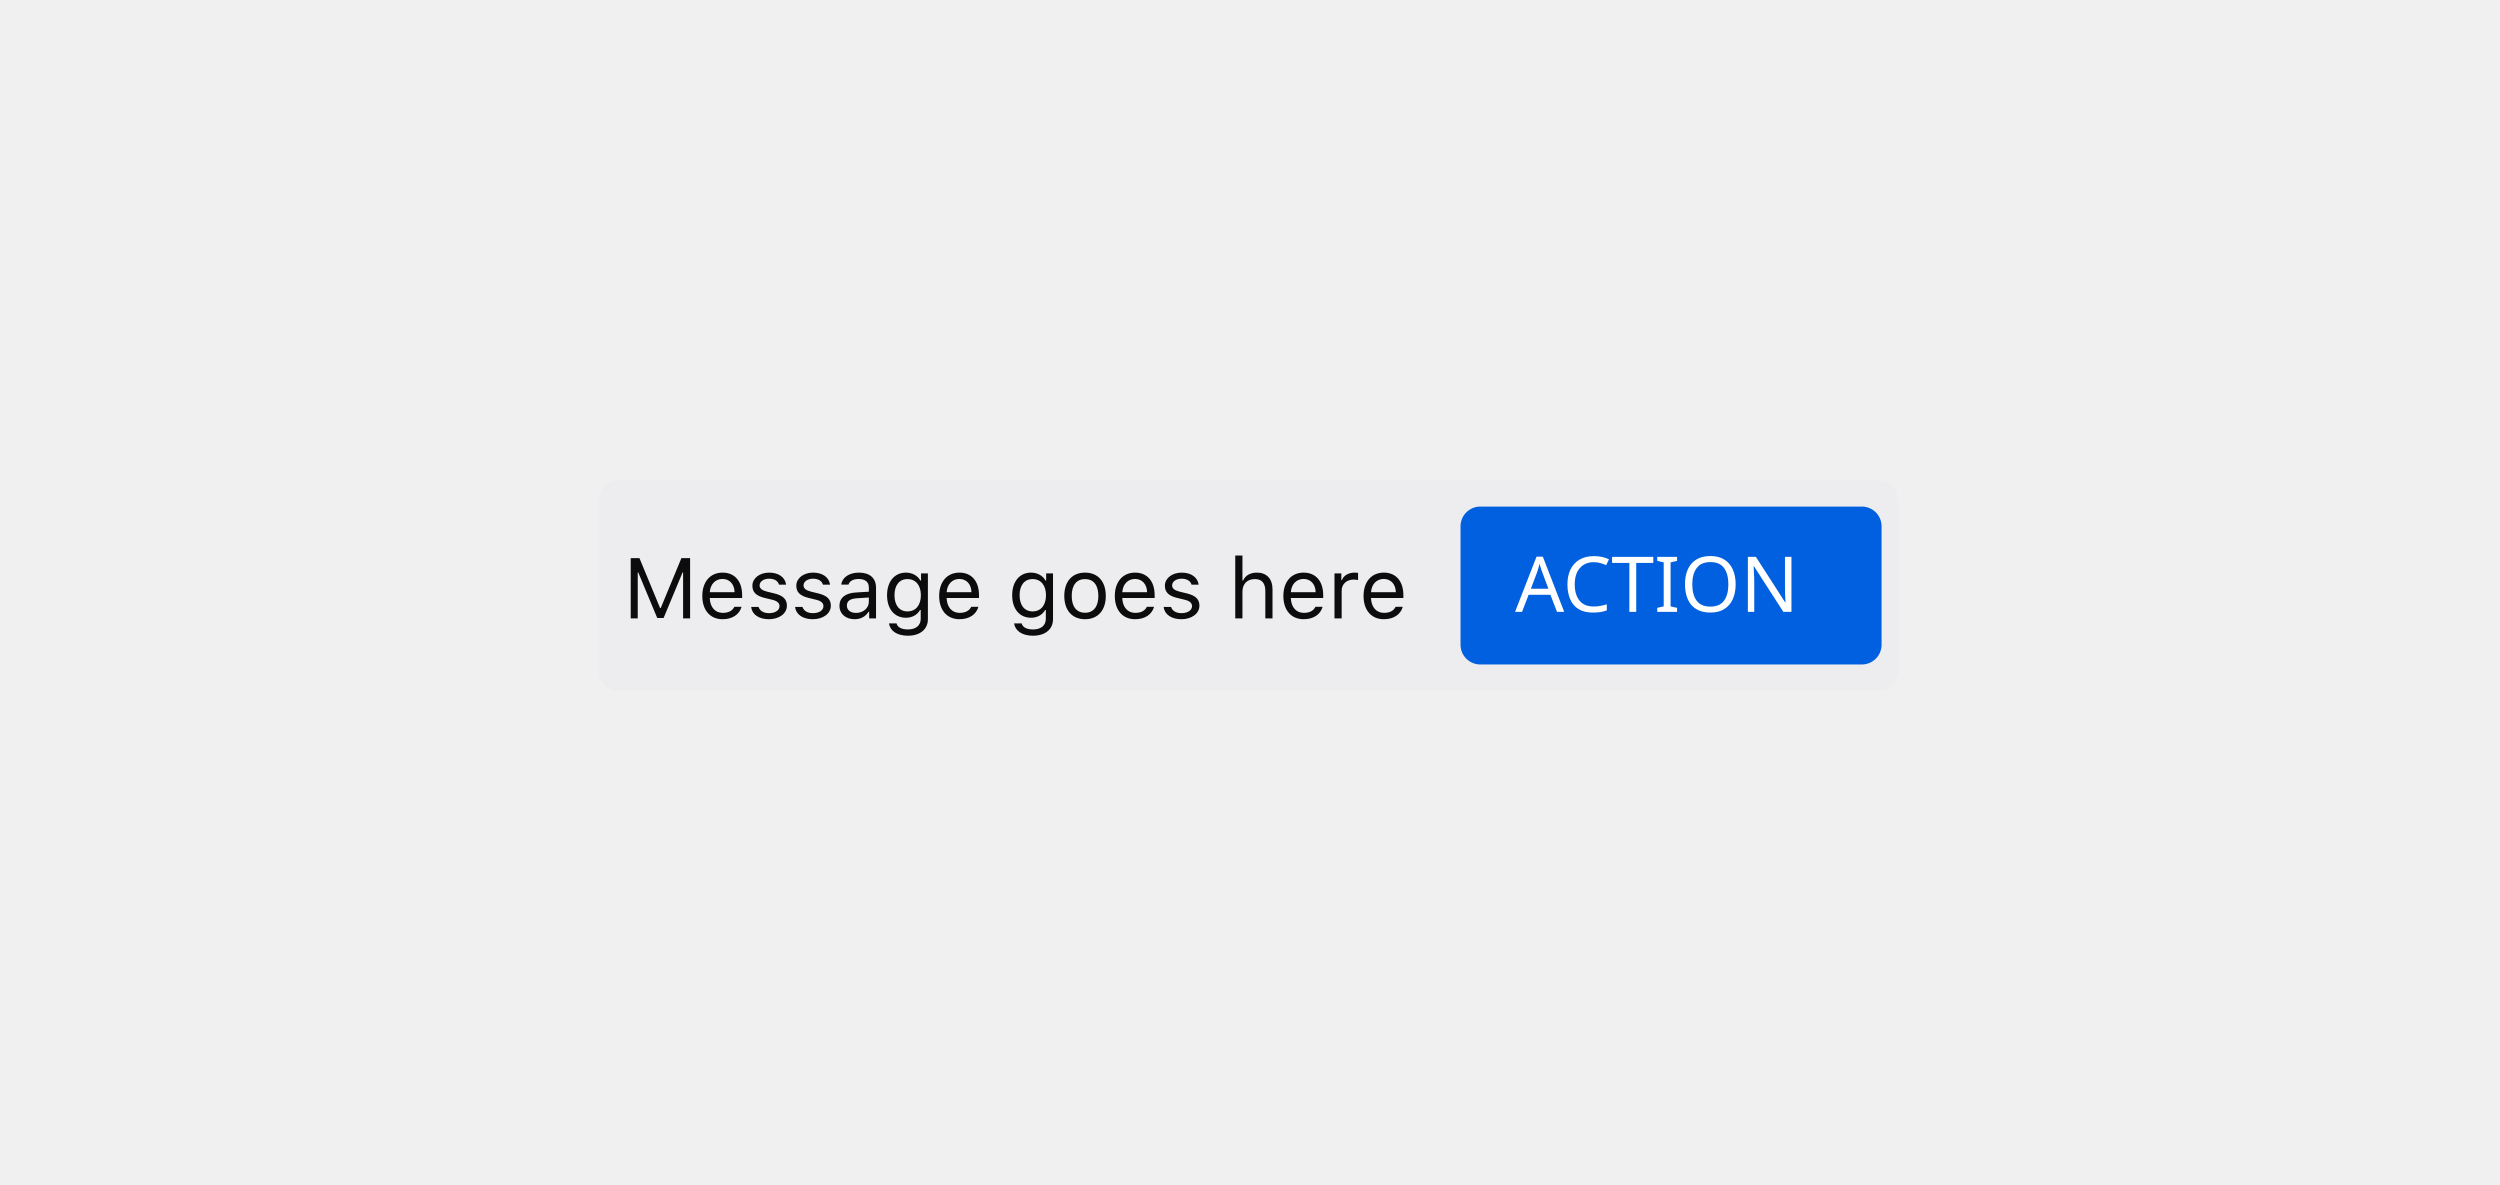
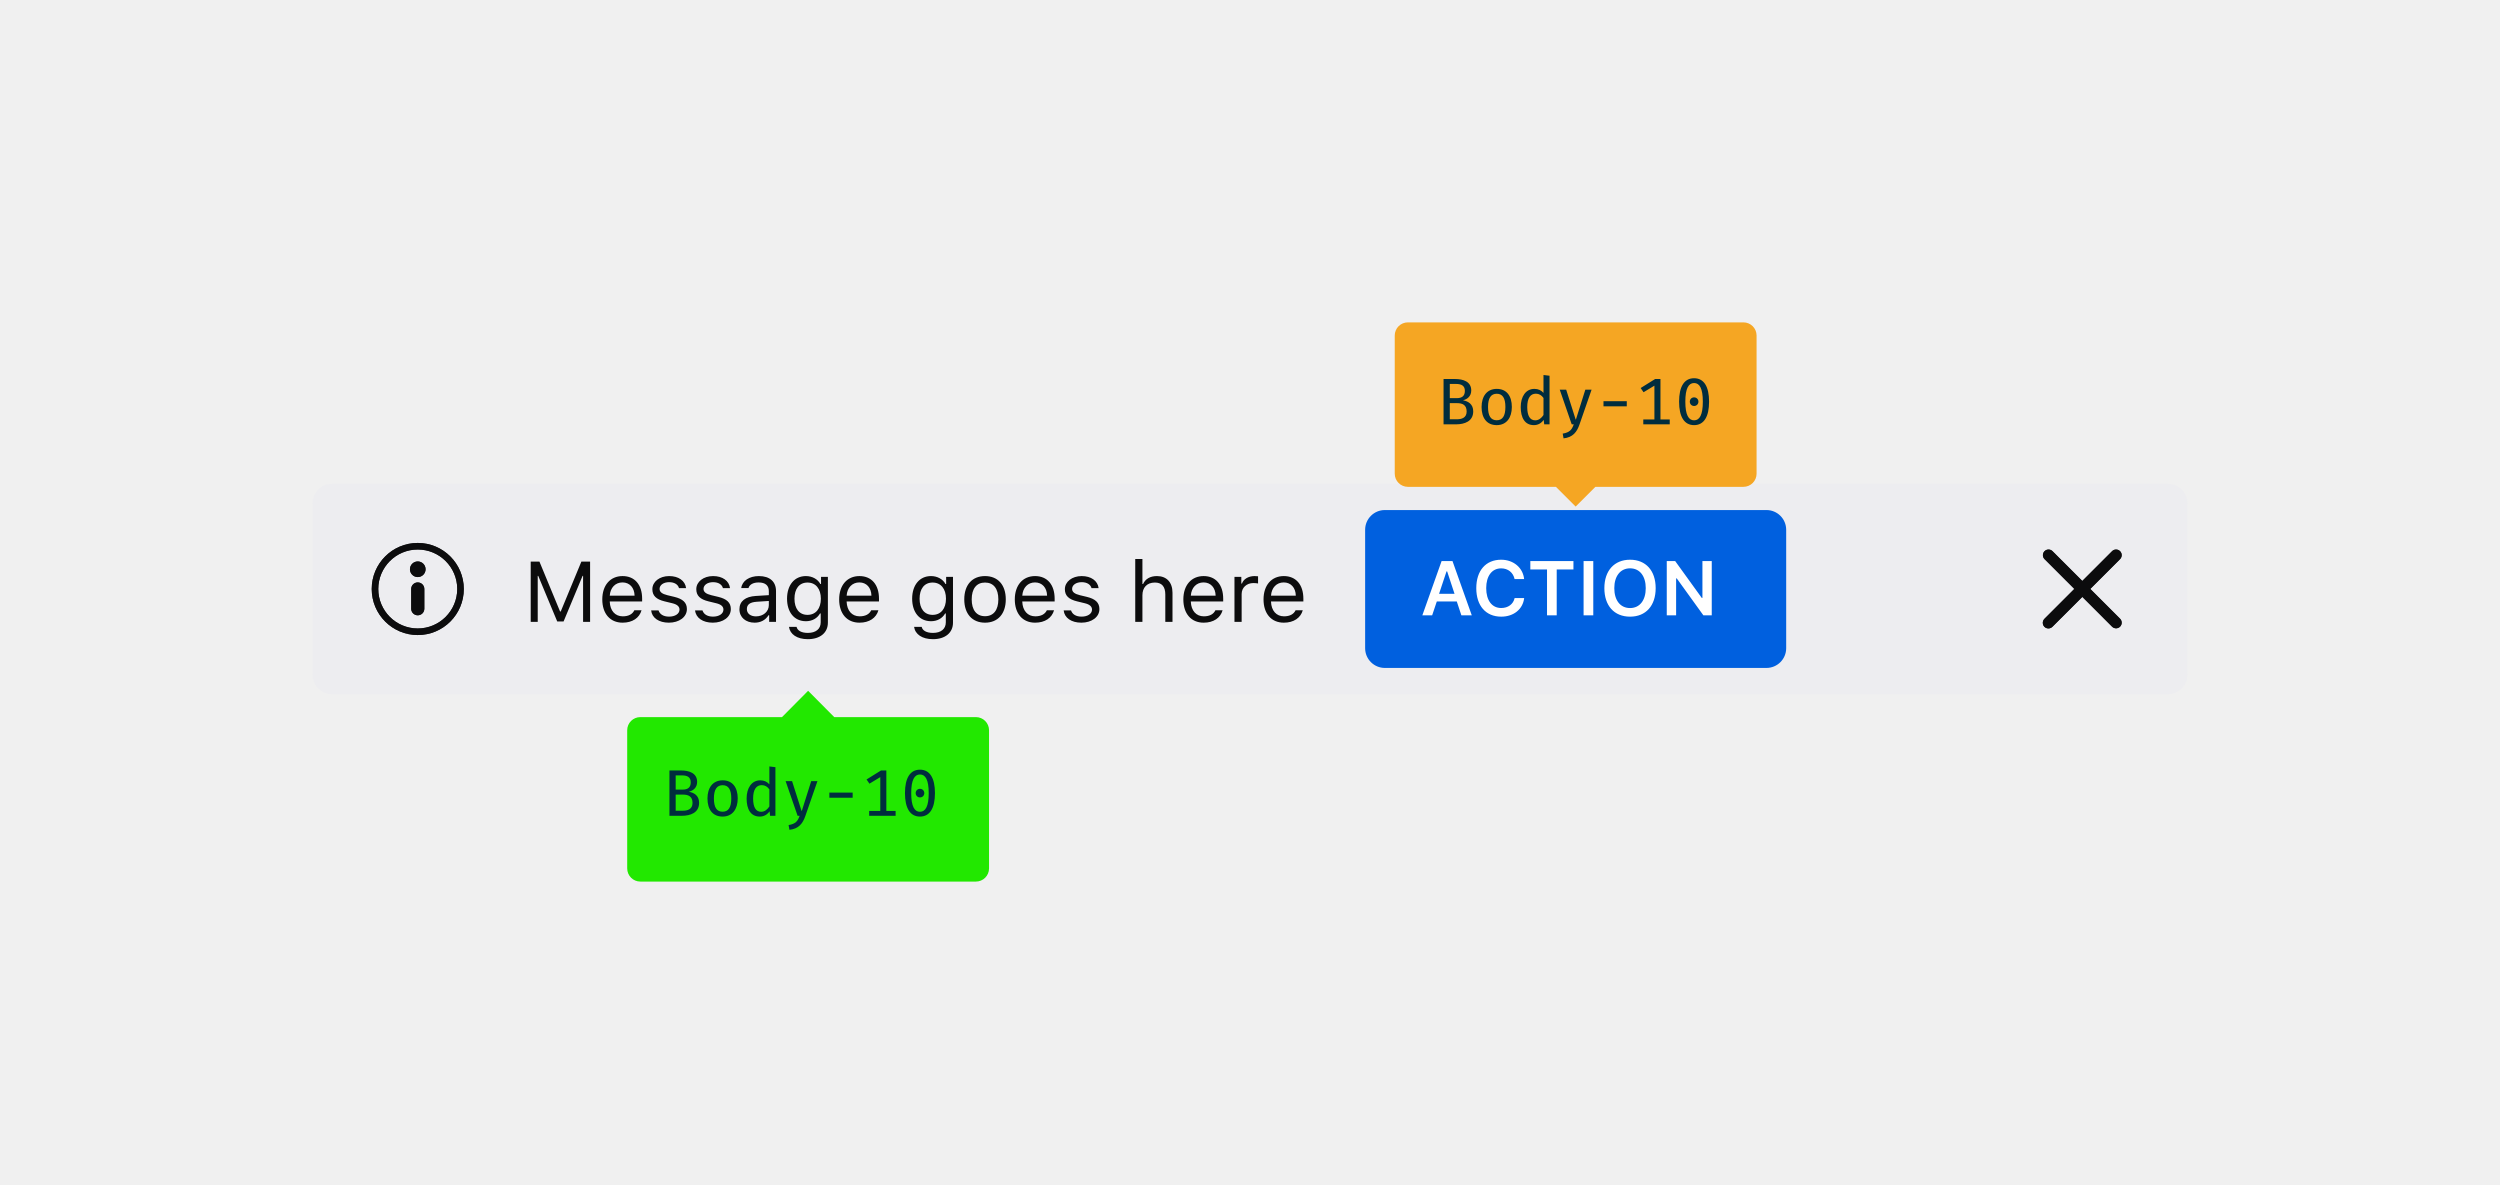
<svg xmlns="http://www.w3.org/2000/svg" xmlns:xlink="http://www.w3.org/1999/xlink" width="380" height="180" viewBox="0 0 380 180">
  <defs>
-     <rect id="t-gen--a" width="64" height="24" x="131" y="4" rx="3" />
+     <path id="t-gen-a" d="M7.223,5.989 L11.759,1.453 C12.084,1.116 12.08,0.582 11.749,0.251 C11.418,-0.08 10.884,-0.084 10.547,0.241 L6.011,4.777 L1.474,0.241 C1.137,-0.084 0.603,-0.08 0.272,0.251 C-0.058,0.582 -0.063,1.116 0.262,1.453 L4.799,5.989 L0.262,10.526 C0.039,10.742 -0.05,11.06 0.028,11.36 C0.106,11.66 0.34,11.894 0.64,11.972 C0.94,12.05 1.258,11.961 1.474,11.738 L6.011,7.201 L10.547,11.738 C10.884,12.063 11.418,12.058 11.749,11.728 C12.08,11.397 12.084,10.863 11.759,10.526 L7.223,5.989 Z" />
+     <path id="t-gen-c" d="M7,0 C3.134,-6.66133815e-16 4.4408921e-16,3.134 0,7 C-4.4408921e-16,10.866 3.134,14 7,14 C10.866,14 14,10.866 14,7 C13.996,3.136 10.864,0.004 7,3.77475828e-15 L7,0 Z M7,13 C3.686,13 1,10.314 1,7 C1,3.686 3.686,1 7,1 C10.314,1 13,3.686 13,7 C12.996,10.312 10.312,12.996 7,13 Z M7,6 C6.448,6 6,6.448 6,7 L6,10 C6,10.552 6.448,11 7,11 C7.552,11 8,10.552 8,10 L8,7 C8,6.448 7.552,6 7,6 Z M7,2.812 C6.344,2.812 5.812,3.344 5.812,4 C5.812,4.656 6.344,5.188 7,5.188 C7.656,5.188 8.188,4.656 8.188,4 C8.188,3.685 8.063,3.383 7.84,3.16 C7.617,2.937 7.315,2.812 7,2.812 L7,2.812 Z" />
+     <rect id="t-gen-e" width="64" height="24" x="160" y="4.027" rx="3" />
  </defs>
  <g fill="none" fill-rule="evenodd">
-     <rect width="380" height="180" fill="none" />
-     <g transform="translate(91 73)">
-       <rect width="197.5" height="32" fill="#EDEDF0" rx="3" />
-       <path fill="#0C0C0D" d="M13.896,21 L13.896,11.84 L12.57,11.84 L9.434,19.419 L9.333,19.419 L6.197,11.84 L4.87,11.84 L4.87,21 L5.937,21 L5.937,14.005 L6.013,14.005 L8.901,20.937 L9.866,20.937 L12.754,14.005 L12.83,14.005 L12.83,21 L13.896,21 Z M18.822,15.001 C17.73,15.001 16.969,15.801 16.886,17.014 L20.657,17.014 C20.631,15.801 19.908,15.001 18.822,15.001 Z M20.625,19.229 L21.717,19.229 C21.387,20.403 20.333,21.121 18.835,21.121 C16.937,21.121 15.75,19.75 15.75,17.585 C15.75,15.433 16.956,14.037 18.835,14.037 C20.682,14.037 21.806,15.351 21.806,17.477 L21.806,17.896 L16.886,17.896 L16.886,17.947 C16.943,19.299 17.699,20.156 18.86,20.156 C19.743,20.156 20.339,19.832 20.625,19.229 Z M23.361,16.03 C23.361,17.02 23.945,17.572 25.227,17.883 L26.401,18.169 C27.131,18.347 27.487,18.664 27.487,19.134 C27.487,19.762 26.827,20.2 25.906,20.2 C25.03,20.2 24.484,19.832 24.3,19.254 L23.177,19.254 C23.297,20.391 24.345,21.121 25.868,21.121 C27.423,21.121 28.61,20.276 28.61,19.051 C28.61,18.067 27.988,17.509 26.7,17.198 L25.646,16.944 C24.84,16.747 24.459,16.455 24.459,15.985 C24.459,15.376 25.094,14.963 25.906,14.963 C26.731,14.963 27.265,15.325 27.411,15.871 L28.49,15.871 C28.344,14.748 27.347,14.037 25.913,14.037 C24.459,14.037 23.361,14.894 23.361,16.03 Z M30.039,16.03 C30.039,17.02 30.623,17.572 31.905,17.883 L33.079,18.169 C33.809,18.347 34.165,18.664 34.165,19.134 C34.165,19.762 33.504,20.2 32.584,20.2 C31.708,20.2 31.162,19.832 30.978,19.254 L29.854,19.254 C29.975,20.391 31.022,21.121 32.546,21.121 C34.101,21.121 35.288,20.276 35.288,19.051 C35.288,18.067 34.666,17.509 33.377,17.198 L32.324,16.944 C31.518,16.747 31.137,16.455 31.137,15.985 C31.137,15.376 31.771,14.963 32.584,14.963 C33.409,14.963 33.942,15.325 34.088,15.871 L35.167,15.871 C35.021,14.748 34.025,14.037 32.59,14.037 C31.137,14.037 30.039,14.894 30.039,16.03 Z M39.109,20.162 C40.233,20.162 41.064,19.426 41.064,18.448 L41.064,17.82 L39.224,17.94 C38.183,18.01 37.726,18.372 37.726,19.058 C37.726,19.756 38.316,20.162 39.109,20.162 Z M38.906,21.121 C37.58,21.121 36.596,20.333 36.596,19.083 C36.596,17.858 37.497,17.153 39.09,17.058 L41.064,16.938 L41.064,16.315 C41.064,15.471 40.538,15.008 39.516,15.008 C38.697,15.008 38.125,15.319 37.973,15.858 L36.869,15.858 C37.015,14.76 38.094,14.037 39.554,14.037 C41.223,14.037 42.156,14.894 42.156,16.315 L42.156,21 L41.115,21 L41.115,19.991 L41.014,19.991 C40.569,20.721 39.82,21.121 38.906,21.121 Z M46.942,19.934 C48.212,19.934 48.974,18.969 48.974,17.477 C48.974,15.985 48.206,15.021 46.942,15.021 C45.673,15.021 44.962,15.985 44.962,17.477 C44.962,18.969 45.673,19.934 46.942,19.934 Z M46.993,23.628 C45.343,23.628 44.289,22.885 44.124,21.755 L45.279,21.755 C45.4,22.314 46.009,22.676 46.993,22.676 C48.218,22.676 48.948,22.073 48.948,21.063 L48.948,19.718 L48.847,19.718 C48.415,20.473 47.641,20.898 46.701,20.898 C44.93,20.898 43.832,19.527 43.832,17.477 C43.832,15.427 44.943,14.037 46.701,14.037 C47.66,14.037 48.504,14.506 48.897,15.243 L48.999,15.243 L48.999,14.157 L50.04,14.157 L50.04,21.121 C50.04,22.65 48.859,23.628 46.993,23.628 Z M54.826,15.001 C53.734,15.001 52.973,15.801 52.89,17.014 L56.661,17.014 C56.635,15.801 55.912,15.001 54.826,15.001 Z M56.629,19.229 L57.721,19.229 C57.391,20.403 56.337,21.121 54.839,21.121 C52.941,21.121 51.754,19.75 51.754,17.585 C51.754,15.433 52.96,14.037 54.839,14.037 C56.686,14.037 57.81,15.351 57.81,17.477 L57.81,17.896 L52.89,17.896 L52.89,17.947 C52.947,19.299 53.703,20.156 54.864,20.156 C55.747,20.156 56.343,19.832 56.629,19.229 Z M65.96,19.934 C67.229,19.934 67.991,18.969 67.991,17.477 C67.991,15.985 67.223,15.021 65.96,15.021 C64.69,15.021 63.979,15.985 63.979,17.477 C63.979,18.969 64.69,19.934 65.96,19.934 Z M66.011,23.628 C64.36,23.628 63.307,22.885 63.142,21.755 L64.297,21.755 C64.417,22.314 65.027,22.676 66.011,22.676 C67.236,22.676 67.966,22.073 67.966,21.063 L67.966,19.718 L67.864,19.718 C67.433,20.473 66.658,20.898 65.719,20.898 C63.948,20.898 62.85,19.527 62.85,17.477 C62.85,15.427 63.96,14.037 65.719,14.037 C66.677,14.037 67.521,14.506 67.915,15.243 L68.017,15.243 L68.017,14.157 L69.058,14.157 L69.058,21.121 C69.058,22.65 67.877,23.628 66.011,23.628 Z M73.926,21.121 C71.978,21.121 70.771,19.775 70.771,17.579 C70.771,15.376 71.978,14.037 73.926,14.037 C75.875,14.037 77.081,15.376 77.081,17.579 C77.081,19.775 75.875,21.121 73.926,21.121 Z M73.926,20.137 C75.221,20.137 75.951,19.197 75.951,17.579 C75.951,15.954 75.221,15.021 73.926,15.021 C72.631,15.021 71.901,15.954 71.901,17.579 C71.901,19.197 72.631,20.137 73.926,20.137 Z M81.524,15.001 C80.433,15.001 79.671,15.801 79.588,17.014 L83.359,17.014 C83.333,15.801 82.61,15.001 81.524,15.001 Z M83.327,19.229 L84.419,19.229 C84.089,20.403 83.035,21.121 81.537,21.121 C79.639,21.121 78.452,19.75 78.452,17.585 C78.452,15.433 79.658,14.037 81.537,14.037 C83.384,14.037 84.508,15.351 84.508,17.477 L84.508,17.896 L79.588,17.896 L79.588,17.947 C79.646,19.299 80.401,20.156 81.562,20.156 C82.445,20.156 83.042,19.832 83.327,19.229 Z M86.063,16.03 C86.063,17.02 86.647,17.572 87.929,17.883 L89.104,18.169 C89.833,18.347 90.189,18.664 90.189,19.134 C90.189,19.762 89.529,20.2 88.608,20.2 C87.732,20.2 87.187,19.832 87.002,19.254 L85.879,19.254 C86,20.391 87.047,21.121 88.57,21.121 C90.125,21.121 91.312,20.276 91.312,19.051 C91.312,18.067 90.69,17.509 89.402,17.198 L88.348,16.944 C87.542,16.747 87.161,16.455 87.161,15.985 C87.161,15.376 87.796,14.963 88.608,14.963 C89.434,14.963 89.967,15.325 90.113,15.871 L91.192,15.871 C91.046,14.748 90.049,14.037 88.615,14.037 C87.161,14.037 86.063,14.894 86.063,16.03 Z M96.759,21 L97.851,21 L97.851,16.95 C97.851,15.795 98.523,15.021 99.749,15.021 C100.783,15.021 101.329,15.624 101.329,16.836 L101.329,21 L102.421,21 L102.421,16.569 C102.421,14.963 101.507,14.037 100.06,14.037 C99.012,14.037 98.295,14.481 97.952,15.236 L97.851,15.236 L97.851,11.44 L96.759,11.44 L96.759,21 Z M107.144,15.001 C106.052,15.001 105.29,15.801 105.208,17.014 L108.978,17.014 C108.953,15.801 108.229,15.001 107.144,15.001 Z M108.946,19.229 L110.038,19.229 C109.708,20.403 108.654,21.121 107.156,21.121 C105.258,21.121 104.071,19.75 104.071,17.585 C104.071,15.433 105.277,14.037 107.156,14.037 C109.003,14.037 110.127,15.351 110.127,17.477 L110.127,17.896 L105.208,17.896 L105.208,17.947 C105.265,19.299 106.02,20.156 107.182,20.156 C108.064,20.156 108.661,19.832 108.946,19.229 Z M111.841,21 L112.933,21 L112.933,16.76 C112.933,15.795 113.688,15.097 114.729,15.097 C114.945,15.097 115.338,15.135 115.427,15.16 L115.427,14.068 C115.288,14.049 115.059,14.037 114.881,14.037 C113.974,14.037 113.187,14.506 112.983,15.173 L112.882,15.173 L112.882,14.157 L111.841,14.157 L111.841,21 Z M119.331,15.001 C118.239,15.001 117.478,15.801 117.395,17.014 L121.166,17.014 C121.14,15.801 120.417,15.001 119.331,15.001 Z M121.134,19.229 L122.226,19.229 C121.896,20.403 120.842,21.121 119.344,21.121 C117.446,21.121 116.259,19.75 116.259,17.585 C116.259,15.433 117.465,14.037 119.344,14.037 C121.191,14.037 122.314,15.351 122.314,17.477 L122.314,17.896 L117.395,17.896 L117.395,17.947 C117.452,19.299 118.208,20.156 119.369,20.156 C120.251,20.156 120.848,19.832 121.134,19.229 Z" />
-       <mask id="t-gen--b" fill="#fff">
-         <use xlink:href="#t-gen--a" />
+     <g transform="translate(47.5 73.5)">
+       <rect width="285" height="32" y=".027" fill="#EDEDF0" rx="3" />
+       <g transform="translate(257 4.027)">
+         <rect width="24" height="24" />
+         <g transform="translate(6 6)">
+           <mask id="t-gen-b" fill="#fff">
+             <use xlink:href="#t-gen-a" />
+           </mask>
+           <use fill="#0C0C0D" fill-opacity=".8" fill-rule="nonzero" xlink:href="#t-gen-a" />
+           <g fill="#0C0C0D" mask="url(#t-gen-b)">
+             <rect width="200" height="200" transform="translate(-89 -91)" />
+           </g>
+         </g>
+       </g>
+       <g transform="translate(4 4.027)">
+         <rect width="24" height="24" />
+         <g transform="translate(5 5)">
+           <mask id="t-gen-d" fill="#fff">
+             <use xlink:href="#t-gen-c" />
+           </mask>
+           <use fill="#0C0C0D" fill-opacity=".8" fill-rule="nonzero" xlink:href="#t-gen-c" />
+           <g fill="#0C0C0D" mask="url(#t-gen-d)">
+             <rect width="200" height="200" transform="translate(-94.059 -95.048)" />
+           </g>
+         </g>
+       </g>
+       <path fill="#0C0C0D" d="M42.194,21.027 L42.194,11.867 L40.868,11.867 L37.732,19.446 L37.63,19.446 L34.495,11.867 L33.168,11.867 L33.168,21.027 L34.234,21.027 L34.234,14.032 L34.311,14.032 L37.199,20.963 L38.164,20.963 L41.052,14.032 L41.128,14.032 L41.128,21.027 L42.194,21.027 Z M47.12,15.028 C46.028,15.028 45.267,15.828 45.184,17.04 L48.955,17.04 C48.929,15.828 48.206,15.028 47.12,15.028 Z M48.923,19.256 L50.015,19.256 C49.685,20.43 48.631,21.147 47.133,21.147 C45.235,21.147 44.048,19.776 44.048,17.612 C44.048,15.46 45.254,14.063 47.133,14.063 C48.98,14.063 50.104,15.377 50.104,17.504 L50.104,17.923 L45.184,17.923 L45.184,17.973 C45.241,19.325 45.997,20.182 47.158,20.182 C48.041,20.182 48.637,19.859 48.923,19.256 Z M51.659,16.056 C51.659,17.047 52.243,17.599 53.525,17.91 L54.699,18.196 C55.429,18.373 55.785,18.691 55.785,19.16 C55.785,19.789 55.125,20.227 54.204,20.227 C53.328,20.227 52.782,19.859 52.598,19.281 L51.475,19.281 C51.595,20.417 52.643,21.147 54.166,21.147 C55.721,21.147 56.908,20.303 56.908,19.078 C56.908,18.094 56.286,17.535 54.998,17.224 L53.944,16.971 C53.138,16.774 52.757,16.482 52.757,16.012 C52.757,15.403 53.392,14.99 54.204,14.99 C55.029,14.99 55.562,15.352 55.708,15.898 L56.788,15.898 C56.642,14.774 55.645,14.063 54.21,14.063 C52.757,14.063 51.659,14.92 51.659,16.056 Z M58.336,16.056 C58.336,17.047 58.92,17.599 60.203,17.91 L61.377,18.196 C62.107,18.373 62.462,18.691 62.462,19.16 C62.462,19.789 61.802,20.227 60.882,20.227 C60.006,20.227 59.46,19.859 59.276,19.281 L58.152,19.281 C58.273,20.417 59.32,21.147 60.844,21.147 C62.399,21.147 63.586,20.303 63.586,19.078 C63.586,18.094 62.964,17.535 61.675,17.224 L60.622,16.971 C59.815,16.774 59.435,16.482 59.435,16.012 C59.435,15.403 60.069,14.99 60.882,14.99 C61.707,14.99 62.24,15.352 62.386,15.898 L63.465,15.898 C63.319,14.774 62.323,14.063 60.888,14.063 C59.435,14.063 58.336,14.92 58.336,16.056 Z M67.407,20.189 C68.531,20.189 69.362,19.452 69.362,18.475 L69.362,17.846 L67.521,17.967 C66.48,18.037 66.023,18.399 66.023,19.084 C66.023,19.783 66.614,20.189 67.407,20.189 Z M67.204,21.147 C65.877,21.147 64.894,20.36 64.894,19.11 C64.894,17.885 65.795,17.18 67.388,17.085 L69.362,16.964 L69.362,16.342 C69.362,15.498 68.835,15.034 67.813,15.034 C66.995,15.034 66.423,15.346 66.271,15.885 L65.167,15.885 C65.312,14.787 66.392,14.063 67.852,14.063 C69.521,14.063 70.454,14.92 70.454,16.342 L70.454,21.027 L69.413,21.027 L69.413,20.017 L69.312,20.017 C68.867,20.747 68.118,21.147 67.204,21.147 Z M75.24,19.96 C76.51,19.96 77.271,18.995 77.271,17.504 C77.271,16.012 76.503,15.047 75.24,15.047 C73.971,15.047 73.26,16.012 73.26,17.504 C73.26,18.995 73.971,19.96 75.24,19.96 Z M75.291,23.655 C73.641,23.655 72.587,22.912 72.422,21.782 L73.577,21.782 C73.698,22.341 74.307,22.702 75.291,22.702 C76.516,22.702 77.246,22.099 77.246,21.09 L77.246,19.744 L77.145,19.744 C76.713,20.5 75.938,20.925 74.999,20.925 C73.228,20.925 72.13,19.554 72.13,17.504 C72.13,15.453 73.241,14.063 74.999,14.063 C75.958,14.063 76.802,14.533 77.195,15.269 L77.297,15.269 L77.297,14.184 L78.338,14.184 L78.338,21.147 C78.338,22.677 77.157,23.655 75.291,23.655 Z M83.124,15.028 C82.032,15.028 81.271,15.828 81.188,17.04 L84.958,17.04 C84.933,15.828 84.209,15.028 83.124,15.028 Z M84.927,19.256 L86.019,19.256 C85.688,20.43 84.635,21.147 83.137,21.147 C81.239,21.147 80.052,19.776 80.052,17.612 C80.052,15.46 81.258,14.063 83.137,14.063 C84.984,14.063 86.107,15.377 86.107,17.504 L86.107,17.923 L81.188,17.923 L81.188,17.973 C81.245,19.325 82,20.182 83.162,20.182 C84.044,20.182 84.641,19.859 84.927,19.256 Z M94.258,19.96 C95.527,19.96 96.289,18.995 96.289,17.504 C96.289,16.012 95.521,15.047 94.258,15.047 C92.988,15.047 92.277,16.012 92.277,17.504 C92.277,18.995 92.988,19.96 94.258,19.96 Z M94.309,23.655 C92.658,23.655 91.604,22.912 91.439,21.782 L92.595,21.782 C92.715,22.341 93.325,22.702 94.309,22.702 C95.534,22.702 96.264,22.099 96.264,21.09 L96.264,19.744 L96.162,19.744 C95.73,20.5 94.956,20.925 94.017,20.925 C92.246,20.925 91.147,19.554 91.147,17.504 C91.147,15.453 92.258,14.063 94.017,14.063 C94.975,14.063 95.819,14.533 96.213,15.269 L96.314,15.269 L96.314,14.184 L97.355,14.184 L97.355,21.147 C97.355,22.677 96.175,23.655 94.309,23.655 Z M102.224,21.147 C100.275,21.147 99.069,19.802 99.069,17.605 C99.069,15.403 100.275,14.063 102.224,14.063 C104.173,14.063 105.379,15.403 105.379,17.605 C105.379,19.802 104.173,21.147 102.224,21.147 Z M102.224,20.163 C103.519,20.163 104.249,19.224 104.249,17.605 C104.249,15.98 103.519,15.047 102.224,15.047 C100.929,15.047 100.199,15.98 100.199,17.605 C100.199,19.224 100.929,20.163 102.224,20.163 Z M109.822,15.028 C108.73,15.028 107.969,15.828 107.886,17.04 L111.657,17.04 C111.631,15.828 110.908,15.028 109.822,15.028 Z M111.625,19.256 L112.717,19.256 C112.387,20.43 111.333,21.147 109.835,21.147 C107.937,21.147 106.75,19.776 106.75,17.612 C106.75,15.46 107.956,14.063 109.835,14.063 C111.682,14.063 112.806,15.377 112.806,17.504 L112.806,17.923 L107.886,17.923 L107.886,17.973 C107.943,19.325 108.699,20.182 109.86,20.182 C110.743,20.182 111.339,19.859 111.625,19.256 Z M114.361,16.056 C114.361,17.047 114.945,17.599 116.227,17.91 L117.401,18.196 C118.131,18.373 118.487,18.691 118.487,19.16 C118.487,19.789 117.827,20.227 116.906,20.227 C116.03,20.227 115.484,19.859 115.3,19.281 L114.177,19.281 C114.297,20.417 115.345,21.147 116.868,21.147 C118.423,21.147 119.61,20.303 119.61,19.078 C119.61,18.094 118.988,17.535 117.7,17.224 L116.646,16.971 C115.84,16.774 115.459,16.482 115.459,16.012 C115.459,15.403 116.094,14.99 116.906,14.99 C117.731,14.99 118.265,15.352 118.411,15.898 L119.49,15.898 C119.344,14.774 118.347,14.063 116.913,14.063 C115.459,14.063 114.361,14.92 114.361,16.056 Z M125.057,21.027 L126.148,21.027 L126.148,16.977 C126.148,15.822 126.821,15.047 128.046,15.047 C129.081,15.047 129.627,15.65 129.627,16.863 L129.627,21.027 L130.719,21.027 L130.719,16.596 C130.719,14.99 129.805,14.063 128.357,14.063 C127.31,14.063 126.593,14.508 126.25,15.263 L126.148,15.263 L126.148,11.467 L125.057,11.467 L125.057,21.027 Z M135.441,15.028 C134.35,15.028 133.588,15.828 133.505,17.04 L137.276,17.04 C137.25,15.828 136.527,15.028 135.441,15.028 Z M137.244,19.256 L138.336,19.256 C138.006,20.43 136.952,21.147 135.454,21.147 C133.556,21.147 132.369,19.776 132.369,17.612 C132.369,15.46 133.575,14.063 135.454,14.063 C137.301,14.063 138.425,15.377 138.425,17.504 L138.425,17.923 L133.505,17.923 L133.505,17.973 C133.562,19.325 134.318,20.182 135.479,20.182 C136.362,20.182 136.958,19.859 137.244,19.256 Z M140.139,21.027 L141.23,21.027 L141.23,16.786 C141.23,15.822 141.986,15.123 143.027,15.123 C143.243,15.123 143.636,15.161 143.725,15.187 L143.725,14.095 C143.585,14.076 143.357,14.063 143.179,14.063 C142.271,14.063 141.484,14.533 141.281,15.2 L141.18,15.2 L141.18,14.184 L140.139,14.184 L140.139,21.027 Z M147.629,15.028 C146.537,15.028 145.775,15.828 145.693,17.04 L149.463,17.04 C149.438,15.828 148.714,15.028 147.629,15.028 Z M149.432,19.256 L150.523,19.256 C150.193,20.43 149.14,21.147 147.642,21.147 C145.744,21.147 144.557,19.776 144.557,17.612 C144.557,15.46 145.763,14.063 147.642,14.063 C149.489,14.063 150.612,15.377 150.612,17.504 L150.612,17.923 L145.693,17.923 L145.693,17.973 C145.75,19.325 146.505,20.182 147.667,20.182 C148.549,20.182 149.146,19.859 149.432,19.256 Z" />
+       <mask id="t-gen-f" fill="#fff">
+         <use xlink:href="#t-gen-e" />
      </mask>
-       <use fill="#0060DF" xlink:href="#t-gen--a" />
-       <text fill="#FFF" font-family="SFUIText-Semibold, SF UI Text" font-size="11.7" font-weight="500" mask="url(#t-gen--b)">
-         <tspan x="139.291" y="20">ACTION</tspan>
-       </text>
+       <use fill="#0060DF" xlink:href="#t-gen-e" />
+       <path fill="#FFF" d="M174.627,20.027 L173.93,17.919 L170.896,17.919 L170.188,20.027 L168.697,20.027 L171.622,11.783 L173.279,11.783 L176.209,20.027 L174.627,20.027 Z M172.37,13.354 L171.239,16.753 L173.587,16.753 L172.467,13.354 L172.37,13.354 Z M180.683,20.232 C182.585,20.232 183.979,19.095 184.173,17.41 L182.722,17.41 C182.522,18.336 181.728,18.918 180.683,18.918 C179.277,18.918 178.403,17.764 178.403,15.902 C178.403,14.045 179.277,12.891 180.677,12.891 C181.717,12.891 182.511,13.531 182.716,14.519 L184.167,14.519 C183.996,12.8 182.551,11.577 180.677,11.577 C178.34,11.577 176.895,13.228 176.895,15.908 C176.895,18.576 178.346,20.232 180.683,20.232 Z M189.12,20.027 L189.12,13.057 L191.663,13.057 L191.663,11.783 L185.11,11.783 L185.11,13.057 L187.647,13.057 L187.647,20.027 L189.12,20.027 Z M194.679,20.027 L194.679,11.783 L193.205,11.783 L193.205,20.027 L194.679,20.027 Z M200.272,11.577 C202.666,11.577 204.162,13.24 204.162,15.902 C204.162,18.558 202.677,20.232 200.272,20.232 C197.85,20.232 196.364,18.564 196.364,15.902 C196.364,13.24 197.878,11.577 200.272,11.577 Z M200.272,12.886 C198.804,12.886 197.873,14.057 197.873,15.902 C197.873,17.742 198.781,18.924 200.272,18.924 C201.74,18.924 202.654,17.742 202.654,15.902 C202.654,14.057 201.735,12.886 200.272,12.886 Z M207.27,20.027 L207.27,14.417 L207.367,14.417 L211.412,20.027 L212.686,20.027 L212.686,11.783 L211.269,11.783 L211.269,17.387 L211.172,17.387 L207.127,11.783 L205.848,11.783 L205.848,20.027 L207.27,20.027 Z" mask="url(#t-gen-f)" />
    </g>
+     <path fill="#22E800" d="M126.805,109 L122.834,105 L118.863,109 L97.334,109 L97.334,109 C96.229,109 95.334,109.895 95.334,111 L95.334,132 C95.334,133.105 96.229,134 97.334,134 L97.334,134 L148.334,134 C149.439,134 150.334,133.105 150.334,132 L150.334,111 C150.334,109.895 149.439,109 148.334,109 L126.805,109 Z" />
+     <path fill="#002D3E" d="M105.264,122.05 C105.264,121.04 104.614,120.78 103.824,120.78 L102.704,120.78 L102.704,123.23 L103.784,123.23 C104.454,123.23 105.264,123.04 105.264,122.05 Z M104.994,118.91 C104.994,118.15 104.494,117.86 103.674,117.86 L102.704,117.86 L102.704,120.02 L103.754,120.02 C104.554,120.02 104.994,119.69 104.994,118.91 Z M106.264,122.03 C106.264,123.54 104.944,124 103.654,124 L101.754,124 L101.754,117.11 L103.504,117.11 C104.734,117.11 105.964,117.5 105.964,118.85 C105.964,119.73 105.344,120.19 104.764,120.32 L104.764,120.36 C105.454,120.49 106.264,120.89 106.264,122.03 Z M111.154,121.36 C111.154,119.99 110.714,119.35 109.844,119.35 C108.964,119.35 108.514,119.99 108.514,121.37 C108.514,122.74 108.954,123.38 109.834,123.38 C110.714,123.38 111.154,122.74 111.154,121.36 Z M107.534,121.37 C107.534,119.74 108.344,118.61 109.844,118.61 C111.344,118.61 112.134,119.69 112.134,121.36 C112.134,122.99 111.324,124.12 109.834,124.12 C108.334,124.12 107.534,123.04 107.534,121.37 Z M115.794,119.34 C114.954,119.34 114.474,120 114.474,121.37 C114.474,122.73 114.904,123.39 115.694,123.39 C116.254,123.39 116.664,123.01 116.944,122.58 L116.944,119.99 C116.664,119.58 116.264,119.34 115.794,119.34 Z M115.554,118.61 C116.144,118.61 116.594,118.82 116.944,119.22 L116.944,116.5 L117.864,116.61 L117.864,124 L117.054,124 L116.974,123.32 C116.594,123.86 116.074,124.12 115.484,124.12 C114.114,124.12 113.484,123.01 113.484,121.37 C113.484,119.78 114.254,118.61 115.554,118.61 Z M124.254,118.73 L123.304,118.73 L121.874,123.26 L121.834,123.26 L120.394,118.73 L119.414,118.73 L121.234,124 L121.544,124 C121.264,124.8 120.944,125.23 119.864,125.41 L119.994,126.13 C121.414,125.99 122.034,125.14 122.414,124.03 L124.254,118.73 Z M129.604,121.26 L129.604,120.48 L126.064,120.48 L126.064,121.26 L129.604,121.26 Z M133.804,123.26 L132.114,123.26 L132.114,124 L136.134,124 L136.134,123.26 L134.724,123.26 L134.724,117.11 L133.914,117.11 L131.714,118.48 L132.154,119.12 L133.804,118.12 L133.804,123.26 Z M139.834,123.39 C140.674,123.39 141.164,122.57 141.164,120.55 C141.164,118.54 140.674,117.72 139.834,117.72 C139.004,117.72 138.504,118.54 138.504,120.55 C138.504,122.57 139.004,123.39 139.834,123.39 Z M139.834,124.12 C138.334,124.12 137.554,122.84 137.554,120.55 C137.554,118.27 138.334,116.99 139.834,116.99 C141.334,116.99 142.114,118.27 142.114,120.55 C142.114,122.84 141.334,124.12 139.834,124.12 Z M139.184,120.55 C139.184,120.19 139.464,119.9 139.834,119.9 C140.214,119.9 140.494,120.19 140.494,120.55 C140.494,120.92 140.214,121.21 139.834,121.21 C139.464,121.21 139.184,120.92 139.184,120.55 Z" />
+     <path fill="#F5A623" d="M242.5,74 L239.5,77 L236.5,74 L214,74 C212.895,74 212,73.105 212,72 L212,51 L212,51 C212,49.895 212.895,49 214,49 L214,49 L265,49 L265,49 C266.105,49 267,49.895 267,51 L267,72 C267,73.105 266.105,74 265,74 L242.5,74 Z" />
+     <path fill="#002D3E" d="M222.93,62.55 C222.93,61.54 222.28,61.28 221.49,61.28 L220.37,61.28 L220.37,63.73 L221.45,63.73 C222.12,63.73 222.93,63.54 222.93,62.55 Z M222.66,59.41 C222.66,58.65 222.16,58.36 221.34,58.36 L220.37,58.36 L220.37,60.52 L221.42,60.52 C222.22,60.52 222.66,60.19 222.66,59.41 Z M223.93,62.53 C223.93,64.04 222.61,64.5 221.32,64.5 L219.42,64.5 L219.42,57.61 L221.17,57.61 C222.4,57.61 223.63,58 223.63,59.35 C223.63,60.23 223.01,60.69 222.43,60.82 L222.43,60.86 C223.12,60.99 223.93,61.39 223.93,62.53 Z M228.82,61.86 C228.82,60.49 228.38,59.85 227.51,59.85 C226.63,59.85 226.18,60.49 226.18,61.87 C226.18,63.24 226.62,63.88 227.5,63.88 C228.38,63.88 228.82,63.24 228.82,61.86 Z M225.2,61.87 C225.2,60.24 226.01,59.11 227.51,59.11 C229.01,59.11 229.8,60.19 229.8,61.86 C229.8,63.49 228.99,64.62 227.5,64.62 C226,64.62 225.2,63.54 225.2,61.87 Z M233.46,59.84 C232.62,59.84 232.14,60.5 232.14,61.87 C232.14,63.23 232.57,63.89 233.36,63.89 C233.92,63.89 234.33,63.51 234.61,63.08 L234.61,60.49 C234.33,60.08 233.93,59.84 233.46,59.84 Z M233.22,59.11 C233.81,59.11 234.26,59.32 234.61,59.72 L234.61,57 L235.53,57.11 L235.53,64.5 L234.72,64.5 L234.64,63.82 C234.26,64.36 233.74,64.62 233.15,64.62 C231.78,64.62 231.15,63.51 231.15,61.87 C231.15,60.28 231.92,59.11 233.22,59.11 Z M241.92,59.23 L240.97,59.23 L239.54,63.76 L239.5,63.76 L238.06,59.23 L237.08,59.23 L238.9,64.5 L239.21,64.5 C238.93,65.3 238.61,65.73 237.53,65.91 L237.66,66.63 C239.08,66.49 239.7,65.64 240.08,64.53 L241.92,59.23 Z M247.27,61.76 L247.27,60.98 L243.73,60.98 L243.73,61.76 L247.27,61.76 Z M251.47,63.76 L249.78,63.76 L249.78,64.5 L253.8,64.5 L253.8,63.76 L252.39,63.76 L252.39,57.61 L251.58,57.61 L249.38,58.98 L249.82,59.62 L251.47,58.62 L251.47,63.76 Z M257.5,63.89 C258.34,63.89 258.83,63.07 258.83,61.05 C258.83,59.04 258.34,58.22 257.5,58.22 C256.67,58.22 256.17,59.04 256.17,61.05 C256.17,63.07 256.67,63.89 257.5,63.89 Z M257.5,64.62 C256,64.62 255.22,63.34 255.22,61.05 C255.22,58.77 256,57.49 257.5,57.49 C259,57.49 259.78,58.77 259.78,61.05 C259.78,63.34 259,64.62 257.5,64.62 Z M256.85,61.05 C256.85,60.69 257.13,60.4 257.5,60.4 C257.88,60.4 258.16,60.69 258.16,61.05 C258.16,61.42 257.88,61.71 257.5,61.71 C257.13,61.71 256.85,61.42 256.85,61.05 Z" />
  </g>
</svg>
